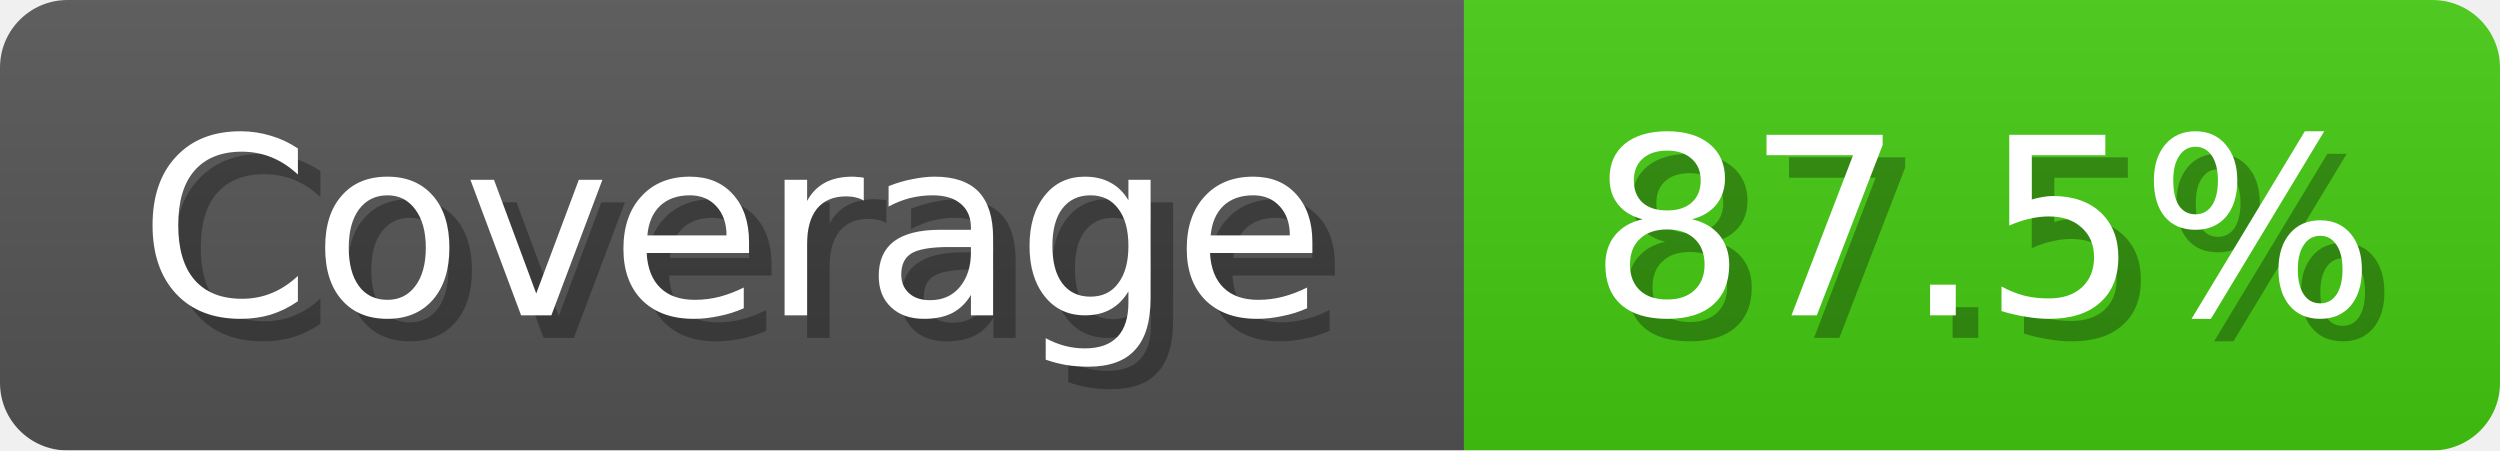
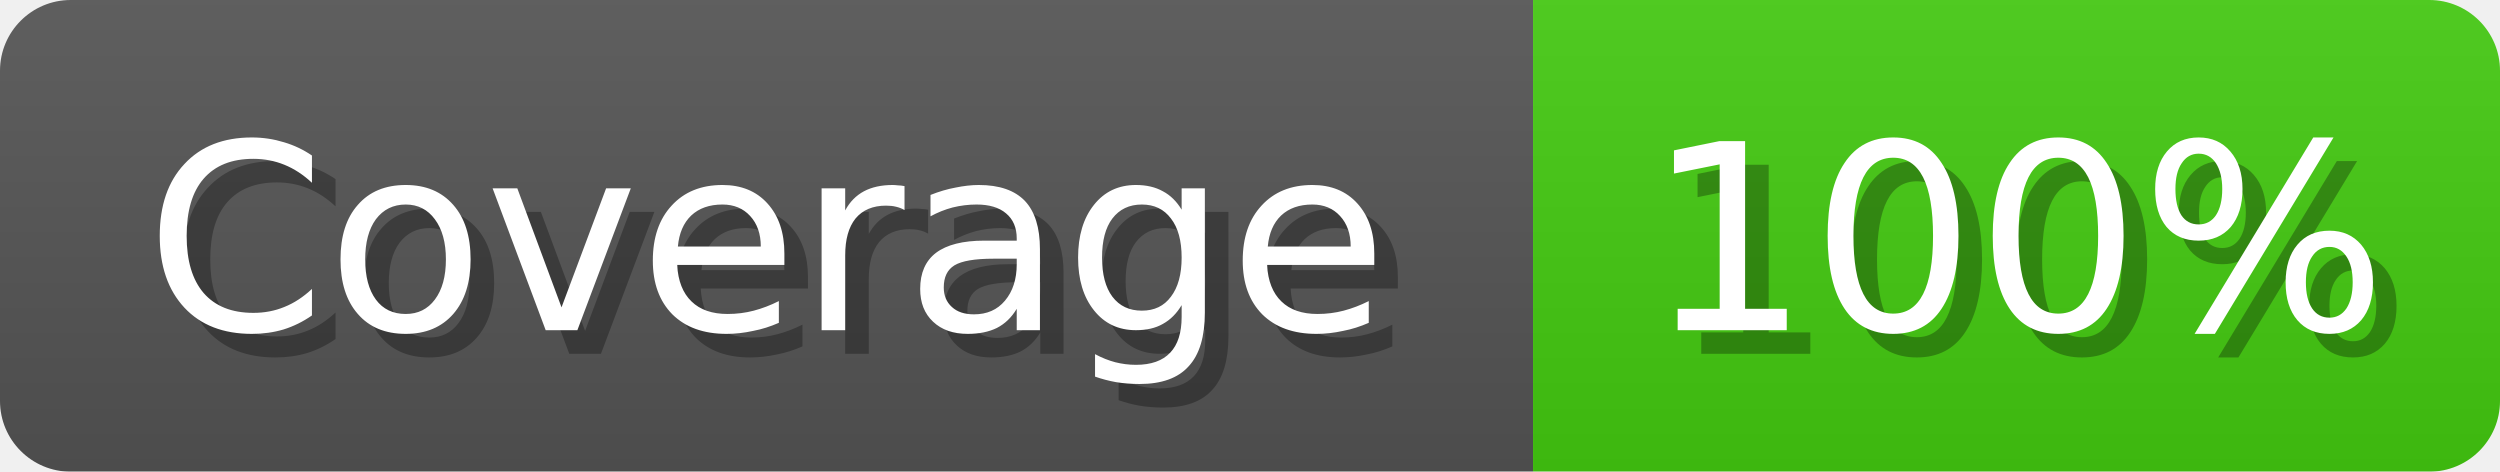
- <svg xmlns="http://www.w3.org/2000/svg" width="111" height="20">
+ <svg xmlns="http://www.w3.org/2000/svg" width="106" height="20">
  <linearGradient id="b" x2="0" y2="100%">
    <stop offset="0" stop-color="#bbb" stop-opacity=".1" />
    <stop offset="1" stop-opacity=".1" />
  </linearGradient>
  <mask id="anybadge_1">
-     <rect width="111" height="20" rx="3" fill="#fff" />
+     <rect width="106" height="20" rx="3" fill="#fff" />
  </mask>
  <g mask="url(#anybadge_1)">
    <path fill="#555" d="M0 0h65v20H0z" />
-     <path fill="#4c1" d="M65 0h46v20H65z" />
-     <path fill="url(#b)" d="M0 0h111v20H0z" />
+     <path fill="#4c1" d="M65 0h41v20H65z" />
+     <path fill="url(#b)" d="M0 0h106v20H0z" />
  </g>
  <g fill="#fff" text-anchor="middle" font-family="DejaVu Sans,Verdana,Geneva,sans-serif" font-size="11">
    <text x="33.5" y="15" fill="#010101" fill-opacity=".3">Coverage</text>
    <text x="32.5" y="14">Coverage</text>
  </g>
  <g fill="#fff" text-anchor="middle" font-family="DejaVu Sans,Verdana,Geneva,sans-serif" font-size="11">
-     <text x="89.0" y="15" fill="#010101" fill-opacity=".3">87.5%</text>
-     <text x="88.0" y="14">87.5%</text>
+     <text x="86.5" y="15" fill="#010101" fill-opacity=".3">100%</text>
+     <text x="85.5" y="14">100%</text>
  </g>
</svg>
